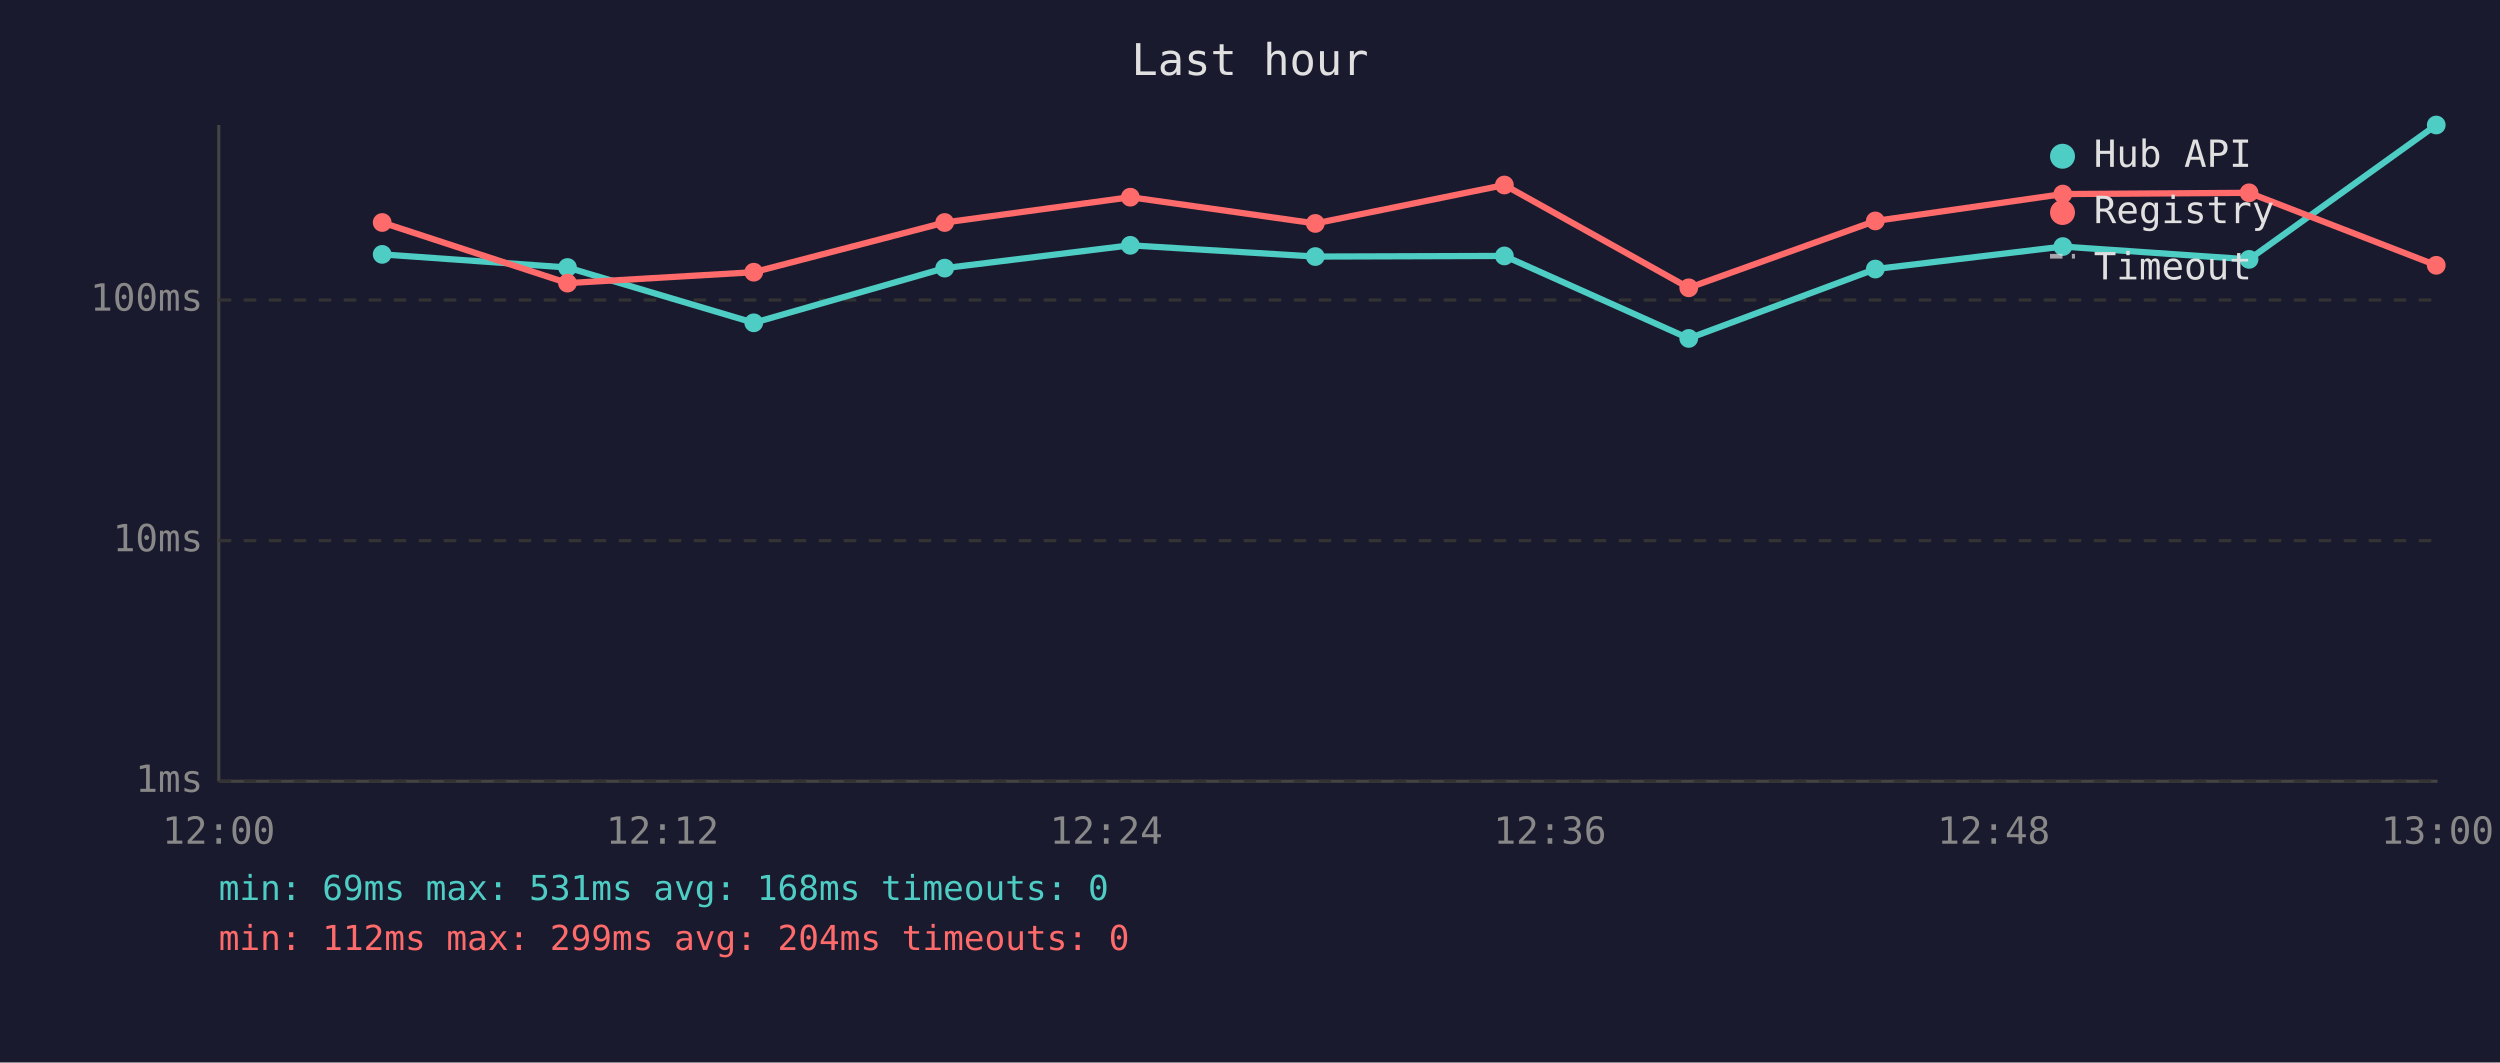
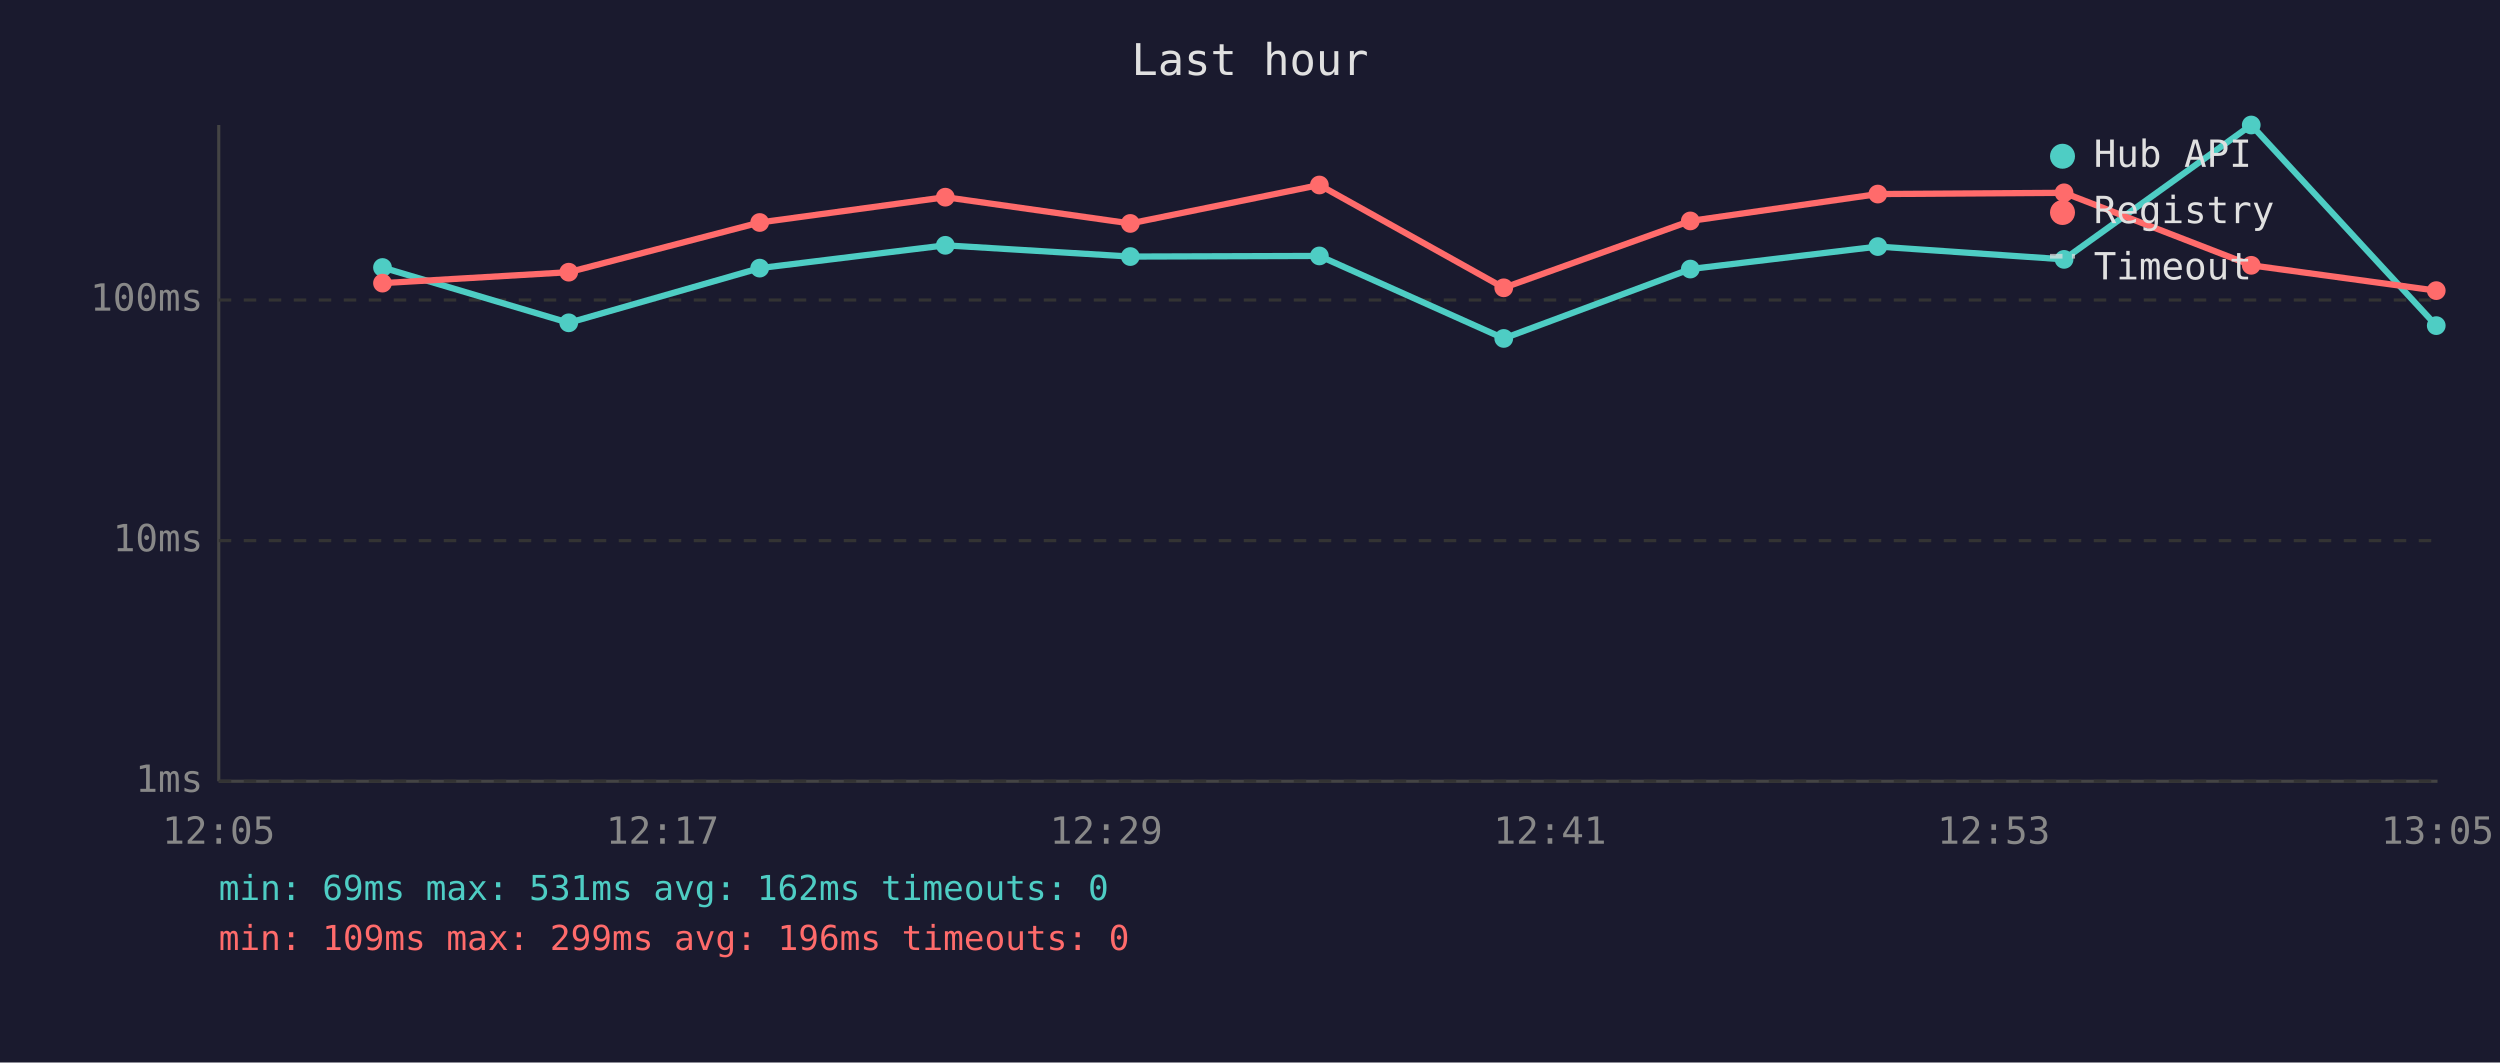
<svg xmlns="http://www.w3.org/2000/svg" viewBox="0 0 800 340" font-family="monospace" font-size="12">
  <rect width="800" height="340" fill="#1a1a2e" />
  <text x="400" y="24" fill="#e0e0e0" font-size="14" text-anchor="middle">Last hour</text>
  <line x1="70" y1="40" x2="70" y2="250" stroke="#444" stroke-width="1" />
  <line x1="70" y1="250" x2="780" y2="250" stroke="#444" stroke-width="1" />
  <line x1="70" y1="250" x2="780" y2="250" stroke="#333" stroke-width="1" stroke-dasharray="4" />
  <text x="65" y="250" fill="#888" text-anchor="end" dominant-baseline="middle">1ms</text>
  <line x1="70" y1="173" x2="780" y2="173" stroke="#333" stroke-width="1" stroke-dasharray="4" />
  <text x="65" y="173" fill="#888" text-anchor="end" dominant-baseline="middle">10ms</text>
  <line x1="70" y1="96" x2="780" y2="96" stroke="#333" stroke-width="1" stroke-dasharray="4" />
  <text x="65" y="96" fill="#888" text-anchor="end" dominant-baseline="middle">100ms</text>
-   <text x="70" y="270" fill="#888" text-anchor="middle">12:00</text>
-   <text x="212" y="270" fill="#888" text-anchor="middle">12:12</text>
-   <text x="354" y="270" fill="#888" text-anchor="middle">12:24</text>
-   <text x="496" y="270" fill="#888" text-anchor="middle">12:36</text>
-   <text x="638" y="270" fill="#888" text-anchor="middle">12:48</text>
-   <text x="780" y="270" fill="#888" text-anchor="middle">13:00</text>
-   <polyline points="122.3,81.4 181.6,85.6 241.2,103.3 302.3,85.8 361.7,78.5 420.9,82.1 481.4,81.9 540.4,108.3 600.1,86.1 660.1,78.9 719.7,83.0 779.6,40.0" fill="none" stroke="#4ecdc4" stroke-width="2" opacity="1" />
-   <circle cx="122.3" cy="81.4" r="3" fill="#4ecdc4" />
-   <circle cx="181.6" cy="85.6" r="3" fill="#4ecdc4" />
-   <circle cx="241.2" cy="103.3" r="3" fill="#4ecdc4" />
-   <circle cx="302.3" cy="85.8" r="3" fill="#4ecdc4" />
-   <circle cx="361.7" cy="78.5" r="3" fill="#4ecdc4" />
-   <circle cx="420.9" cy="82.1" r="3" fill="#4ecdc4" />
-   <circle cx="481.4" cy="81.9" r="3" fill="#4ecdc4" />
-   <circle cx="540.4" cy="108.3" r="3" fill="#4ecdc4" />
-   <circle cx="600.1" cy="86.1" r="3" fill="#4ecdc4" />
-   <circle cx="660.1" cy="78.9" r="3" fill="#4ecdc4" />
-   <circle cx="719.7" cy="83.0" r="3" fill="#4ecdc4" />
-   <circle cx="779.6" cy="40.0" r="3" fill="#4ecdc4" />
-   <polyline points="122.3,71.2 181.6,90.6 241.2,87.1 302.3,71.2 361.7,63.1 420.9,71.5 481.4,59.2 540.4,92.1 600.1,70.7 660.1,62.1 719.7,61.7 779.6,84.9" fill="none" stroke="#ff6b6b" stroke-width="2" opacity="1" />
-   <circle cx="122.3" cy="71.2" r="3" fill="#ff6b6b" />
-   <circle cx="181.6" cy="90.6" r="3" fill="#ff6b6b" />
-   <circle cx="241.2" cy="87.1" r="3" fill="#ff6b6b" />
-   <circle cx="302.3" cy="71.2" r="3" fill="#ff6b6b" />
-   <circle cx="361.7" cy="63.1" r="3" fill="#ff6b6b" />
-   <circle cx="420.9" cy="71.5" r="3" fill="#ff6b6b" />
-   <circle cx="481.4" cy="59.2" r="3" fill="#ff6b6b" />
-   <circle cx="540.4" cy="92.1" r="3" fill="#ff6b6b" />
-   <circle cx="600.1" cy="70.7" r="3" fill="#ff6b6b" />
-   <circle cx="660.1" cy="62.1" r="3" fill="#ff6b6b" />
-   <circle cx="719.7" cy="61.7" r="3" fill="#ff6b6b" />
-   <circle cx="779.6" cy="84.9" r="3" fill="#ff6b6b" />
+   <text x="70" y="270" fill="#888" text-anchor="middle">12:05</text>
+   <text x="212" y="270" fill="#888" text-anchor="middle">12:17</text>
+   <text x="354" y="270" fill="#888" text-anchor="middle">12:29</text>
+   <text x="496" y="270" fill="#888" text-anchor="middle">12:41</text>
+   <text x="638" y="270" fill="#888" text-anchor="middle">12:53</text>
+   <text x="780" y="270" fill="#888" text-anchor="middle">13:05</text>
+   <polyline points="122.4,85.6 182.0,103.3 243.1,85.8 302.5,78.5 361.7,82.1 422.2,81.9 481.2,108.3 540.9,86.1 600.9,78.9 660.5,83.0 720.4,40.0 779.6,104.2" fill="none" stroke="#4ecdc4" stroke-width="2" opacity="1" />
+   <circle cx="122.4" cy="85.6" r="3" fill="#4ecdc4" />
+   <circle cx="182.0" cy="103.3" r="3" fill="#4ecdc4" />
+   <circle cx="243.1" cy="85.8" r="3" fill="#4ecdc4" />
+   <circle cx="302.5" cy="78.5" r="3" fill="#4ecdc4" />
+   <circle cx="361.7" cy="82.1" r="3" fill="#4ecdc4" />
+   <circle cx="422.2" cy="81.9" r="3" fill="#4ecdc4" />
+   <circle cx="481.2" cy="108.3" r="3" fill="#4ecdc4" />
+   <circle cx="540.9" cy="86.1" r="3" fill="#4ecdc4" />
+   <circle cx="600.9" cy="78.9" r="3" fill="#4ecdc4" />
+   <circle cx="660.5" cy="83.0" r="3" fill="#4ecdc4" />
+   <circle cx="720.4" cy="40.0" r="3" fill="#4ecdc4" />
+   <circle cx="779.6" cy="104.2" r="3" fill="#4ecdc4" />
+   <polyline points="122.4,90.6 182.0,87.1 243.1,71.2 302.5,63.1 361.7,71.5 422.2,59.2 481.2,92.1 540.9,70.7 600.9,62.1 660.5,61.7 720.4,84.9 779.6,93.0" fill="none" stroke="#ff6b6b" stroke-width="2" opacity="1" />
+   <circle cx="122.4" cy="90.6" r="3" fill="#ff6b6b" />
+   <circle cx="182.0" cy="87.1" r="3" fill="#ff6b6b" />
+   <circle cx="243.1" cy="71.2" r="3" fill="#ff6b6b" />
+   <circle cx="302.5" cy="63.1" r="3" fill="#ff6b6b" />
+   <circle cx="361.7" cy="71.5" r="3" fill="#ff6b6b" />
+   <circle cx="422.2" cy="59.2" r="3" fill="#ff6b6b" />
+   <circle cx="481.2" cy="92.1" r="3" fill="#ff6b6b" />
+   <circle cx="540.9" cy="70.7" r="3" fill="#ff6b6b" />
+   <circle cx="600.9" cy="62.1" r="3" fill="#ff6b6b" />
+   <circle cx="660.5" cy="61.7" r="3" fill="#ff6b6b" />
+   <circle cx="720.4" cy="84.9" r="3" fill="#ff6b6b" />
+   <circle cx="779.6" cy="93.0" r="3" fill="#ff6b6b" />
  <circle cx="660" cy="50" r="4" fill="#4ecdc4" />
  <text x="670" y="50" fill="#e0e0e0" dominant-baseline="middle">Hub API</text>
  <circle cx="660" cy="68" r="4" fill="#ff6b6b" />
  <text x="670" y="68" fill="#e0e0e0" dominant-baseline="middle">Registry</text>
  <line x1="656" y1="82" x2="664" y2="82" stroke="#e0e0e0" stroke-width="1.5" stroke-dasharray="4,3" opacity="0.7" />
  <text x="670" y="86" fill="#e0e0e0" dominant-baseline="middle">Timeout</text>
-   <text x="70" y="288" fill="#4ecdc4" font-size="11">min: 69ms  max: 531ms  avg: 168ms  timeouts: 0</text>
-   <text x="70" y="304" fill="#ff6b6b" font-size="11">min: 112ms  max: 299ms  avg: 204ms  timeouts: 0</text>
+   <text x="70" y="288" fill="#4ecdc4" font-size="11">min: 69ms  max: 531ms  avg: 162ms  timeouts: 0</text>
+   <text x="70" y="304" fill="#ff6b6b" font-size="11">min: 109ms  max: 299ms  avg: 196ms  timeouts: 0</text>
</svg>
